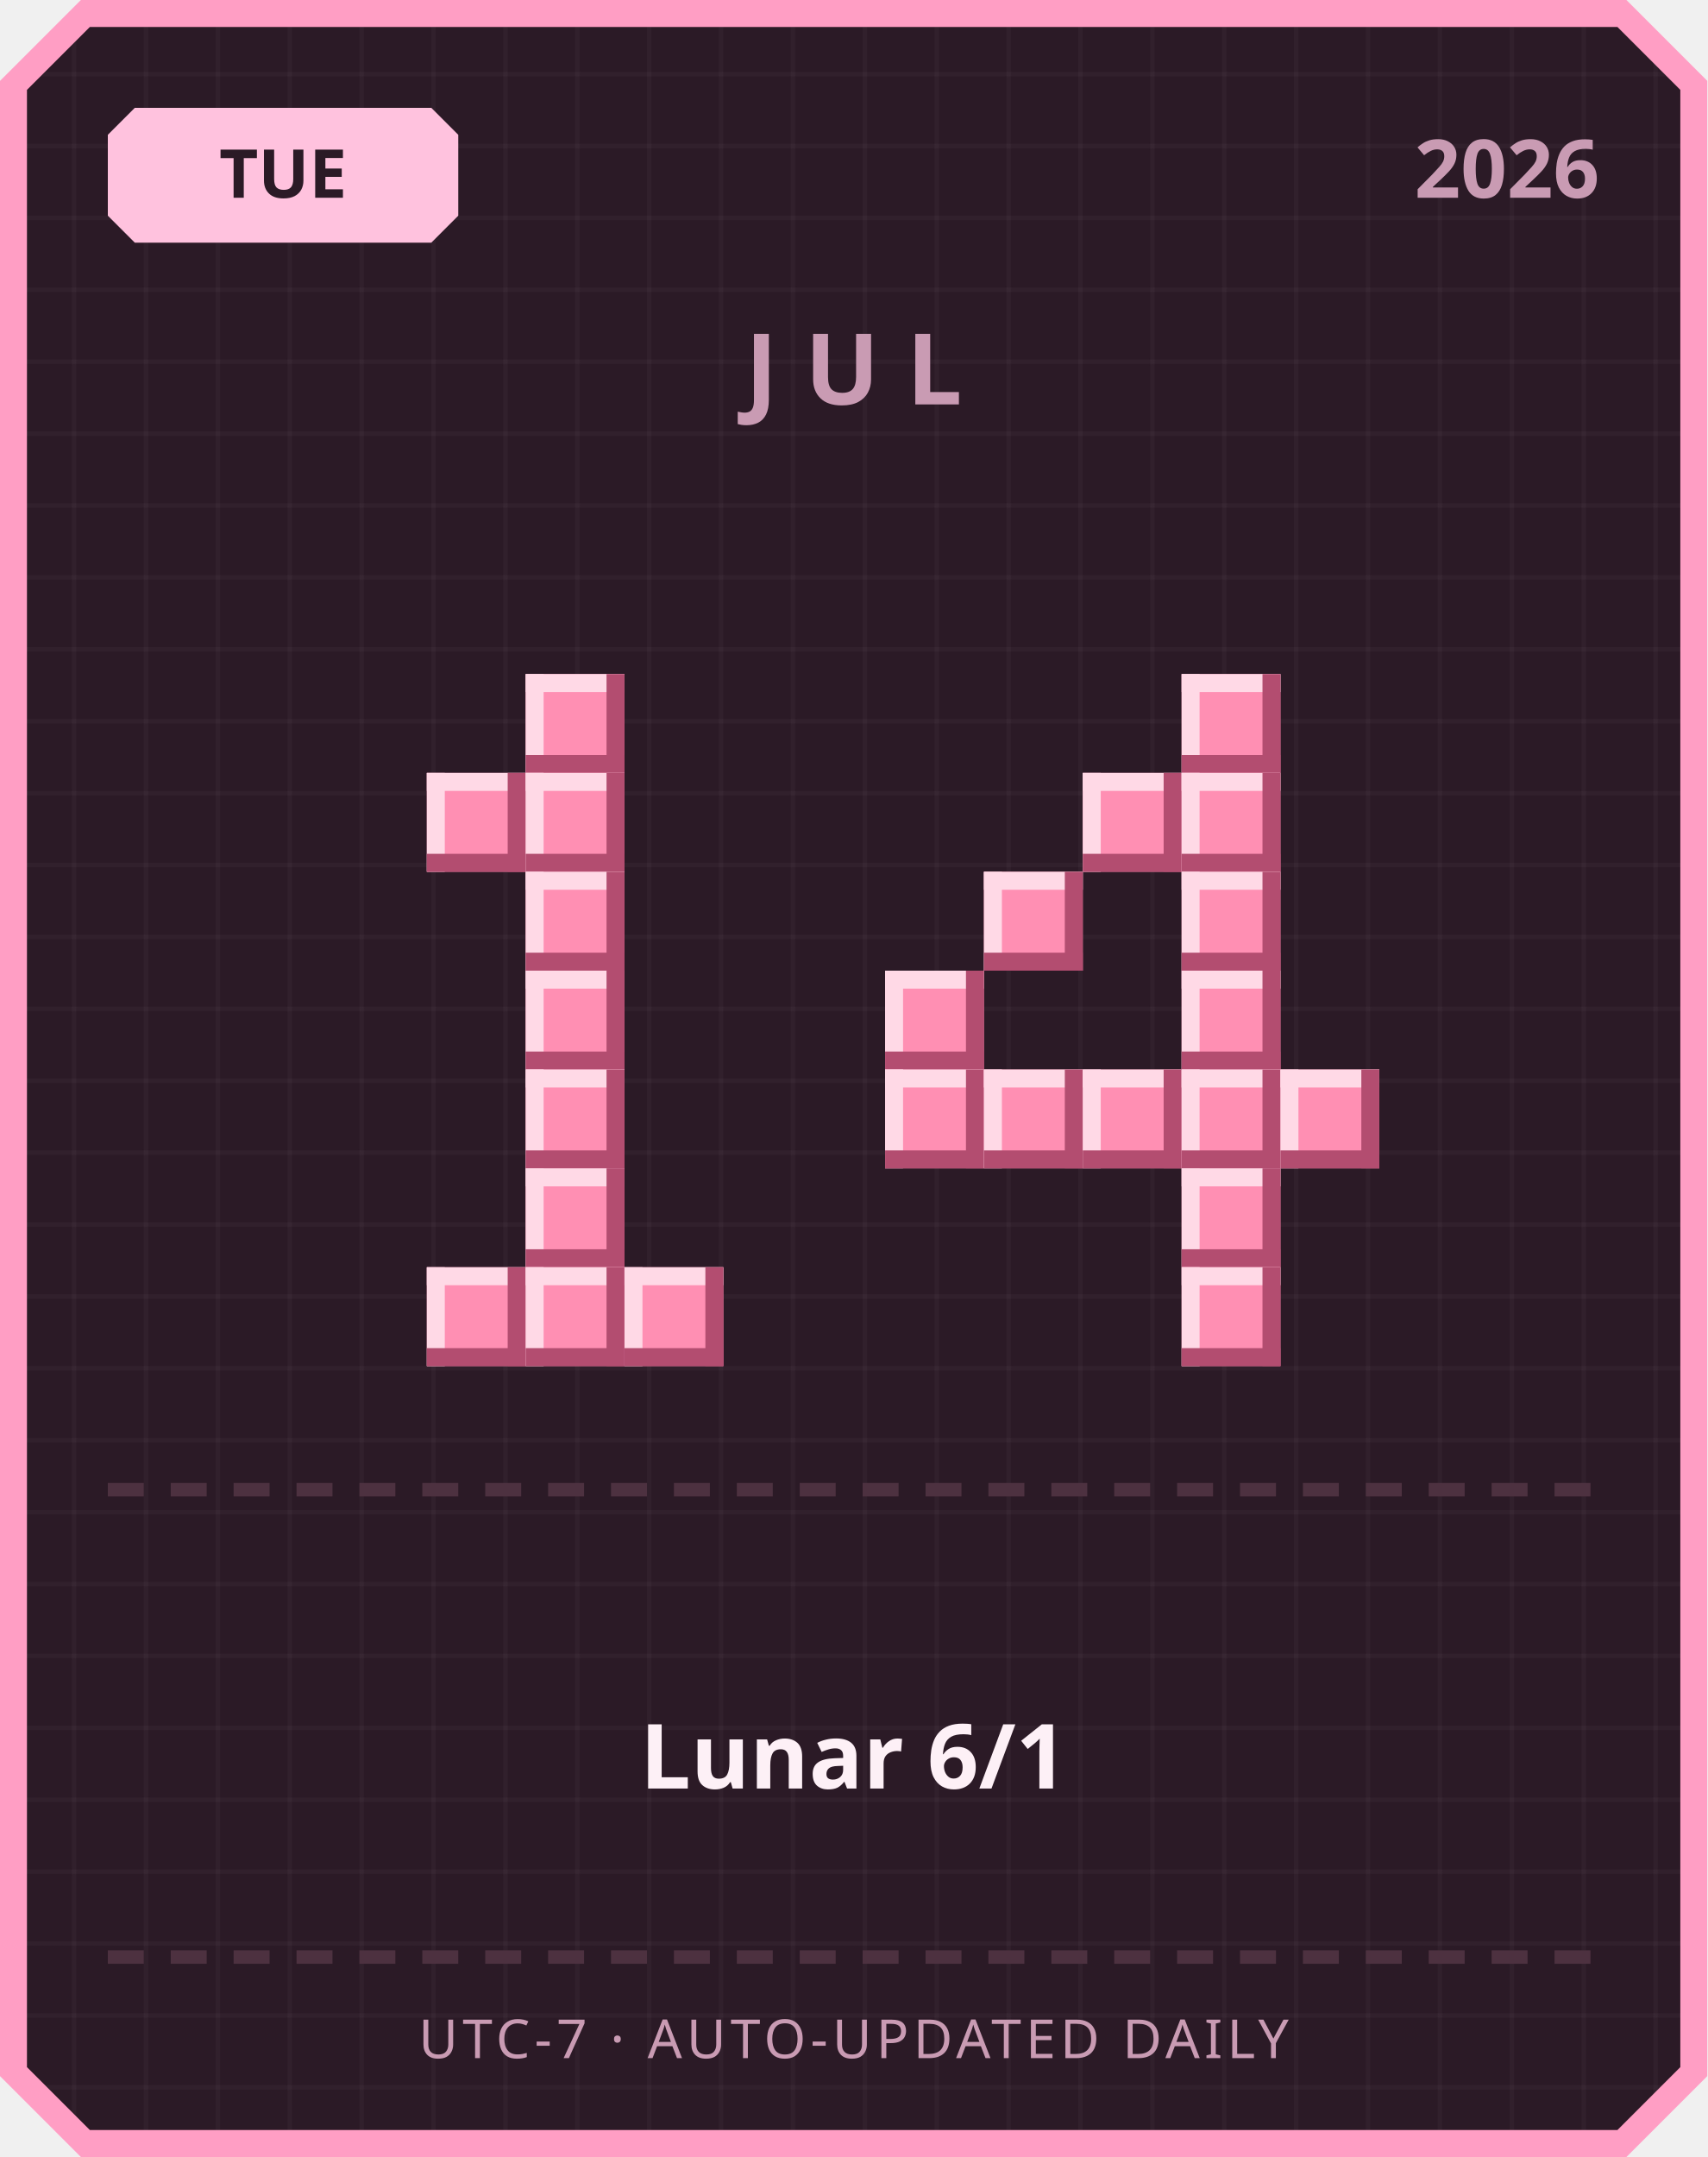
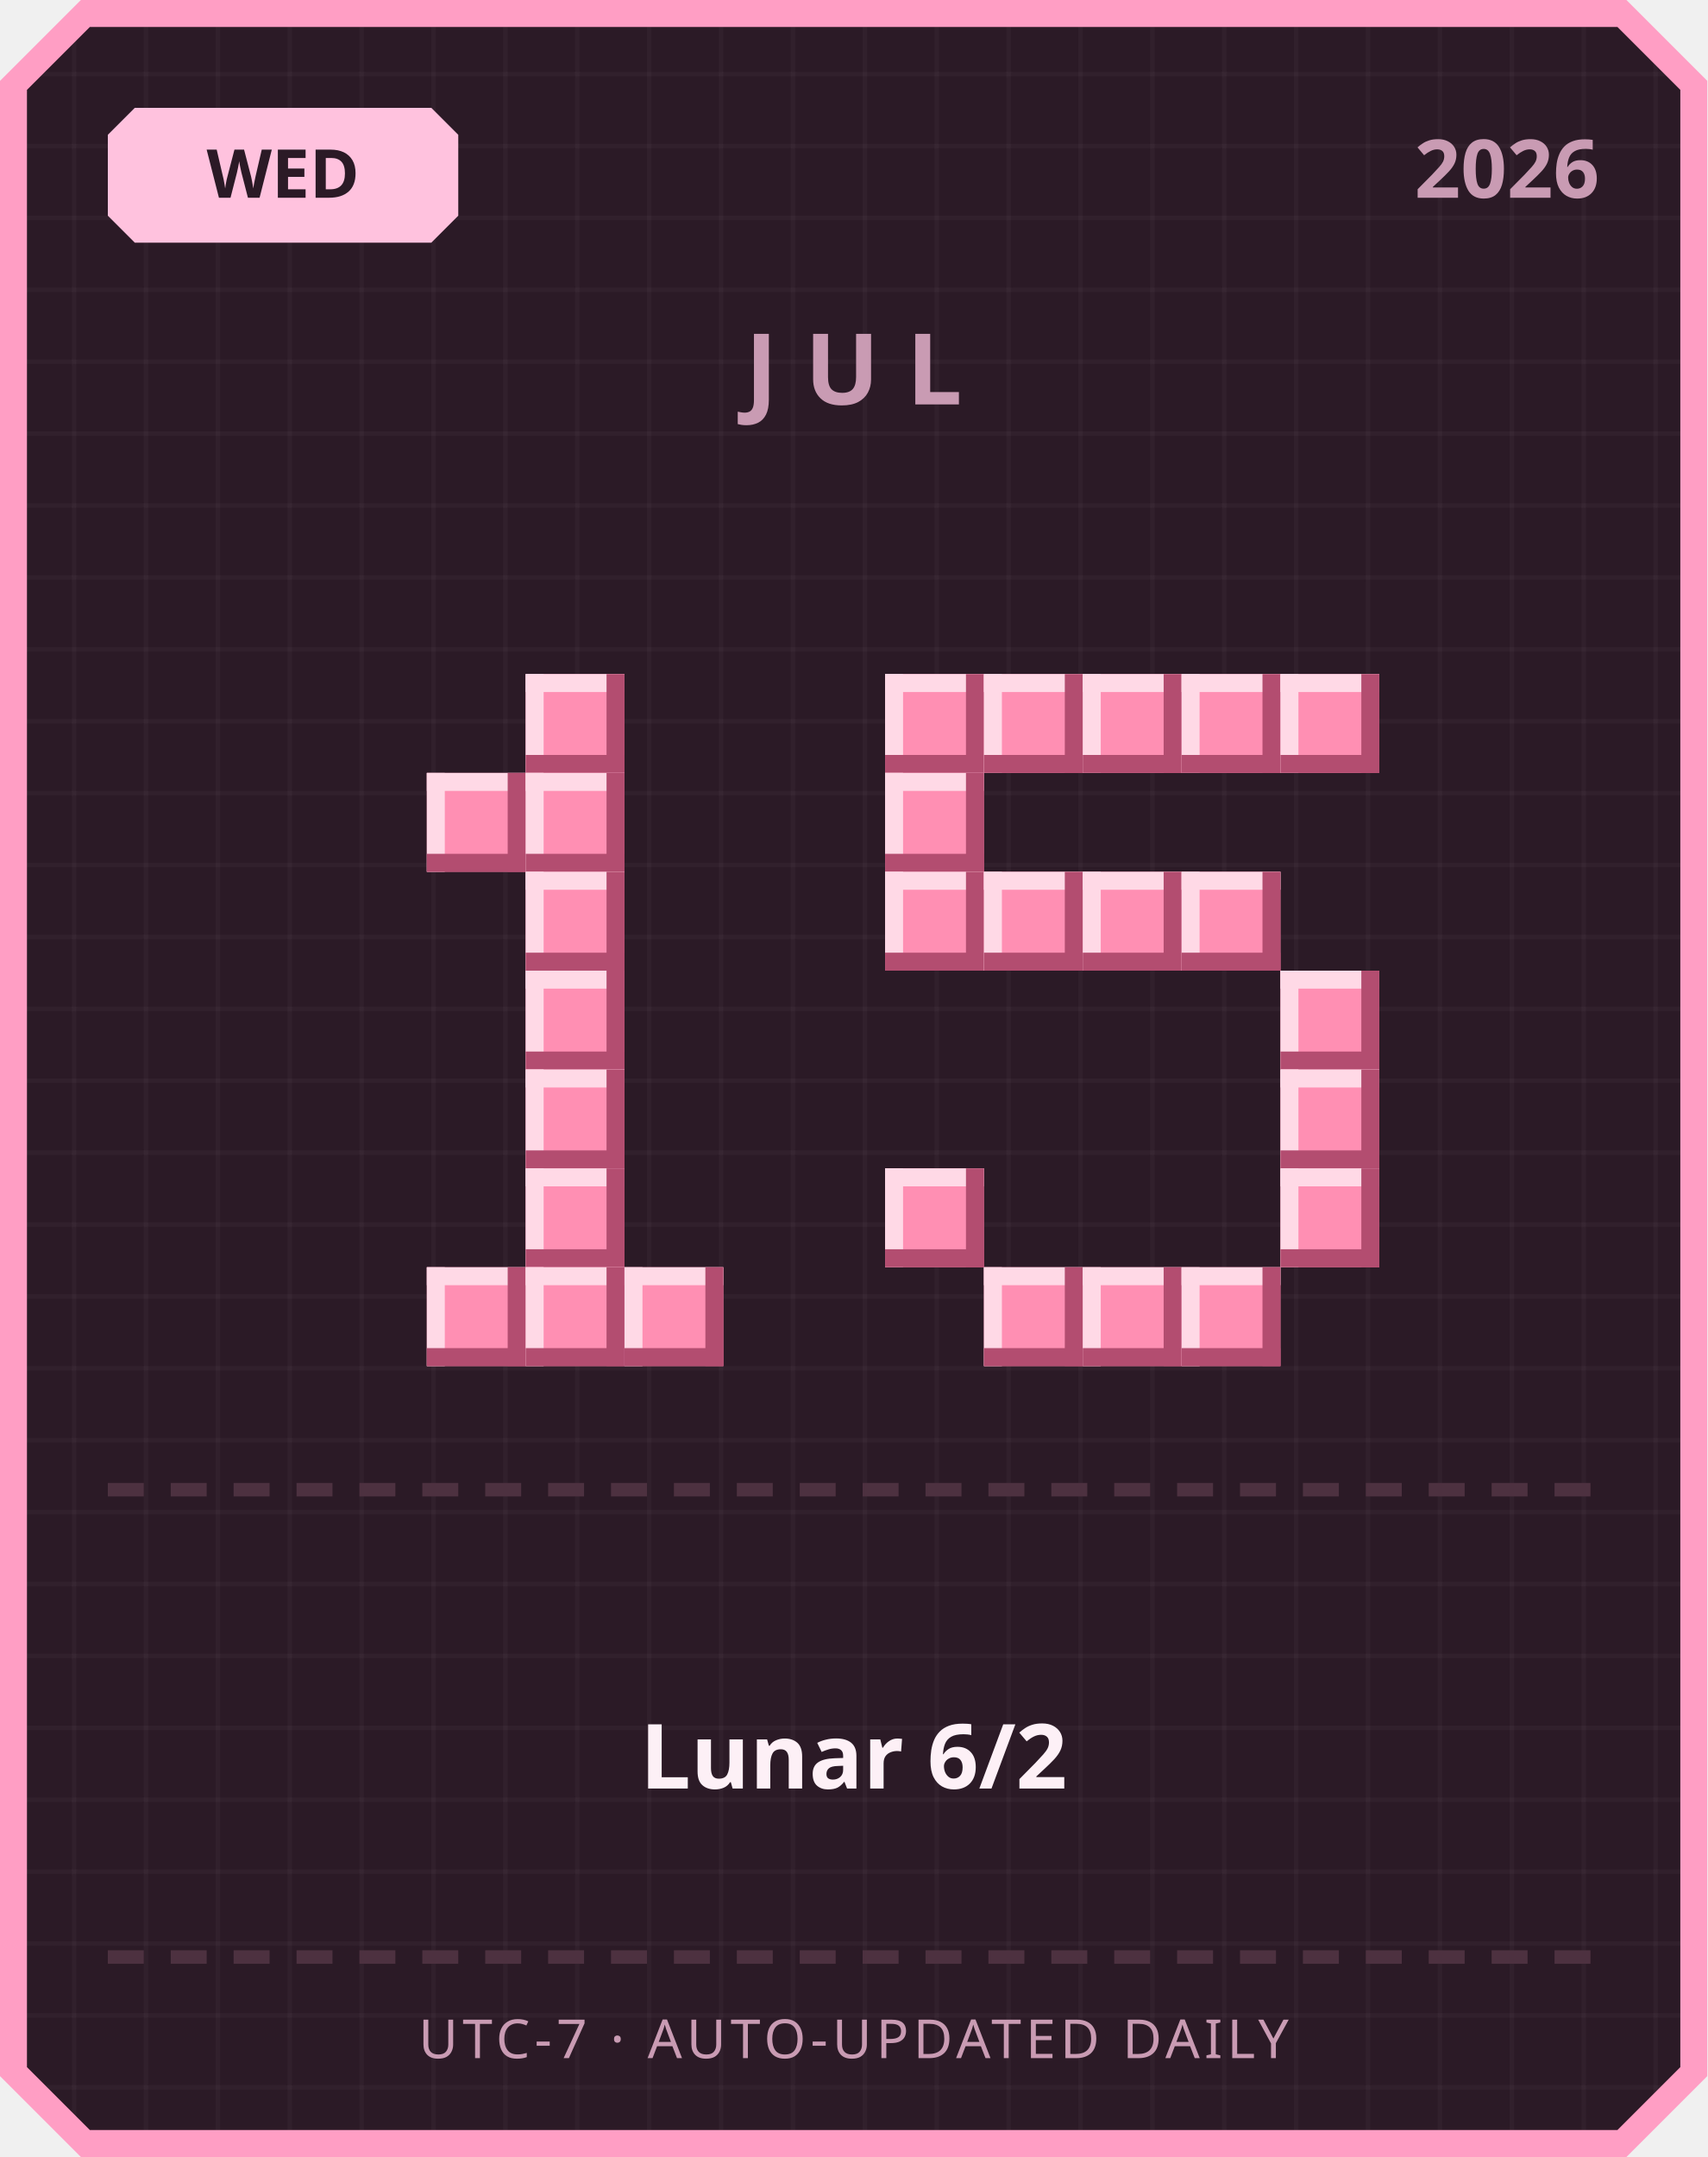
<svg xmlns="http://www.w3.org/2000/svg" width="380" height="480" viewBox="0 0 380 480">
  <defs>
    <pattern id="grid" width="16" height="16" patternUnits="userSpaceOnUse">
      <rect width="16" height="16" fill="#2b1a26" />
      <rect width="1" height="16" fill="#ffffff" opacity="0.03" />
      <rect width="16" height="1" fill="#ffffff" opacity="0.03" />
    </pattern>
  </defs>
  <path d="M 18,0 L 362,0 L 380,18 L 380,462 L 362,480 L 18,480 L 0,462 L 0,18 Z" fill="#ff9ec4" />
  <path d="M 20,6 L 360,6 L 374,20 L 374,460 L 360,474 L 20,474 L 6,460 L 6,20 Z" fill="url(#grid)" />
  <path d="M 30,24 L 96,24 L 102,30 L 102,48 L 96,54 L 30,54 L 24,48 L 24,30 Z" fill="#ffc2de" />
-   <text x="63" y="44" text-anchor="middle" font-family="'Segoe UI', sans-serif" font-size="15" font-weight="700" fill="#2b1a26">TUE</text>
+   <text x="63" y="44" text-anchor="middle" font-family="'Segoe UI', sans-serif" font-size="15" font-weight="700" fill="#2b1a26">WED</text>
  <text x="356" y="44" text-anchor="end" font-family="'Segoe UI', sans-serif" font-size="18" font-weight="700" fill="#c99bb3">2026</text>
  <text x="190" y="90" text-anchor="middle" font-family="'Segoe UI', sans-serif" font-size="22" font-weight="700" letter-spacing="6" fill="#c99bb3">JUL</text>
  <rect x="117" y="150" width="22" height="22" fill="#ff8fb3" />
  <rect x="117" y="150" width="22" height="4" fill="#ffd9e6" />
  <rect x="117" y="150" width="4" height="22" fill="#ffd9e6" />
  <rect x="117" y="168" width="22" height="4" fill="#b34d70" />
  <rect x="135" y="150" width="4" height="22" fill="#b34d70" />
  <rect x="95" y="172" width="22" height="22" fill="#ff8fb3" />
  <rect x="95" y="172" width="22" height="4" fill="#ffd9e6" />
  <rect x="95" y="172" width="4" height="22" fill="#ffd9e6" />
  <rect x="95" y="190" width="22" height="4" fill="#b34d70" />
  <rect x="113" y="172" width="4" height="22" fill="#b34d70" />
  <rect x="117" y="172" width="22" height="22" fill="#ff8fb3" />
  <rect x="117" y="172" width="22" height="4" fill="#ffd9e6" />
  <rect x="117" y="172" width="4" height="22" fill="#ffd9e6" />
  <rect x="117" y="190" width="22" height="4" fill="#b34d70" />
  <rect x="135" y="172" width="4" height="22" fill="#b34d70" />
  <rect x="117" y="194" width="22" height="22" fill="#ff8fb3" />
  <rect x="117" y="194" width="22" height="4" fill="#ffd9e6" />
  <rect x="117" y="194" width="4" height="22" fill="#ffd9e6" />
  <rect x="117" y="212" width="22" height="4" fill="#b34d70" />
  <rect x="135" y="194" width="4" height="22" fill="#b34d70" />
  <rect x="117" y="216" width="22" height="22" fill="#ff8fb3" />
  <rect x="117" y="216" width="22" height="4" fill="#ffd9e6" />
  <rect x="117" y="216" width="4" height="22" fill="#ffd9e6" />
  <rect x="117" y="234" width="22" height="4" fill="#b34d70" />
  <rect x="135" y="216" width="4" height="22" fill="#b34d70" />
  <rect x="117" y="238" width="22" height="22" fill="#ff8fb3" />
  <rect x="117" y="238" width="22" height="4" fill="#ffd9e6" />
  <rect x="117" y="238" width="4" height="22" fill="#ffd9e6" />
  <rect x="117" y="256" width="22" height="4" fill="#b34d70" />
  <rect x="135" y="238" width="4" height="22" fill="#b34d70" />
  <rect x="117" y="260" width="22" height="22" fill="#ff8fb3" />
  <rect x="117" y="260" width="22" height="4" fill="#ffd9e6" />
  <rect x="117" y="260" width="4" height="22" fill="#ffd9e6" />
  <rect x="117" y="278" width="22" height="4" fill="#b34d70" />
  <rect x="135" y="260" width="4" height="22" fill="#b34d70" />
  <rect x="95" y="282" width="22" height="22" fill="#ff8fb3" />
  <rect x="95" y="282" width="22" height="4" fill="#ffd9e6" />
  <rect x="95" y="282" width="4" height="22" fill="#ffd9e6" />
  <rect x="95" y="300" width="22" height="4" fill="#b34d70" />
  <rect x="113" y="282" width="4" height="22" fill="#b34d70" />
  <rect x="117" y="282" width="22" height="22" fill="#ff8fb3" />
  <rect x="117" y="282" width="22" height="4" fill="#ffd9e6" />
  <rect x="117" y="282" width="4" height="22" fill="#ffd9e6" />
  <rect x="117" y="300" width="22" height="4" fill="#b34d70" />
  <rect x="135" y="282" width="4" height="22" fill="#b34d70" />
  <rect x="139" y="282" width="22" height="22" fill="#ff8fb3" />
  <rect x="139" y="282" width="22" height="4" fill="#ffd9e6" />
  <rect x="139" y="282" width="4" height="22" fill="#ffd9e6" />
  <rect x="139" y="300" width="22" height="4" fill="#b34d70" />
  <rect x="157" y="282" width="4" height="22" fill="#b34d70" />
+   <rect x="197" y="150" width="22" height="22" fill="#ff8fb3" />
+   <rect x="197" y="150" width="22" height="4" fill="#ffd9e6" />
+   <rect x="197" y="150" width="4" height="22" fill="#ffd9e6" />
+   <rect x="197" y="168" width="22" height="4" fill="#b34d70" />
+   <rect x="215" y="150" width="4" height="22" fill="#b34d70" />
+   <rect x="219" y="150" width="22" height="22" fill="#ff8fb3" />
+   <rect x="219" y="150" width="22" height="4" fill="#ffd9e6" />
+   <rect x="219" y="150" width="4" height="22" fill="#ffd9e6" />
+   <rect x="219" y="168" width="22" height="4" fill="#b34d70" />
+   <rect x="237" y="150" width="4" height="22" fill="#b34d70" />
+   <rect x="241" y="150" width="22" height="22" fill="#ff8fb3" />
+   <rect x="241" y="150" width="22" height="4" fill="#ffd9e6" />
+   <rect x="241" y="150" width="4" height="22" fill="#ffd9e6" />
+   <rect x="241" y="168" width="22" height="4" fill="#b34d70" />
+   <rect x="259" y="150" width="4" height="22" fill="#b34d70" />
  <rect x="263" y="150" width="22" height="22" fill="#ff8fb3" />
  <rect x="263" y="150" width="22" height="4" fill="#ffd9e6" />
  <rect x="263" y="150" width="4" height="22" fill="#ffd9e6" />
  <rect x="263" y="168" width="22" height="4" fill="#b34d70" />
  <rect x="281" y="150" width="4" height="22" fill="#b34d70" />
-   <rect x="241" y="172" width="22" height="22" fill="#ff8fb3" />
-   <rect x="241" y="172" width="22" height="4" fill="#ffd9e6" />
-   <rect x="241" y="172" width="4" height="22" fill="#ffd9e6" />
-   <rect x="241" y="190" width="22" height="4" fill="#b34d70" />
-   <rect x="259" y="172" width="4" height="22" fill="#b34d70" />
-   <rect x="263" y="172" width="22" height="22" fill="#ff8fb3" />
-   <rect x="263" y="172" width="22" height="4" fill="#ffd9e6" />
-   <rect x="263" y="172" width="4" height="22" fill="#ffd9e6" />
-   <rect x="263" y="190" width="22" height="4" fill="#b34d70" />
-   <rect x="281" y="172" width="4" height="22" fill="#b34d70" />
+   <rect x="285" y="150" width="22" height="22" fill="#ff8fb3" />
+   <rect x="285" y="150" width="22" height="4" fill="#ffd9e6" />
+   <rect x="285" y="150" width="4" height="22" fill="#ffd9e6" />
+   <rect x="285" y="168" width="22" height="4" fill="#b34d70" />
+   <rect x="303" y="150" width="4" height="22" fill="#b34d70" />
+   <rect x="197" y="172" width="22" height="22" fill="#ff8fb3" />
+   <rect x="197" y="172" width="22" height="4" fill="#ffd9e6" />
+   <rect x="197" y="172" width="4" height="22" fill="#ffd9e6" />
+   <rect x="197" y="190" width="22" height="4" fill="#b34d70" />
+   <rect x="215" y="172" width="4" height="22" fill="#b34d70" />
+   <rect x="197" y="194" width="22" height="22" fill="#ff8fb3" />
+   <rect x="197" y="194" width="22" height="4" fill="#ffd9e6" />
+   <rect x="197" y="194" width="4" height="22" fill="#ffd9e6" />
+   <rect x="197" y="212" width="22" height="4" fill="#b34d70" />
+   <rect x="215" y="194" width="4" height="22" fill="#b34d70" />
  <rect x="219" y="194" width="22" height="22" fill="#ff8fb3" />
  <rect x="219" y="194" width="22" height="4" fill="#ffd9e6" />
  <rect x="219" y="194" width="4" height="22" fill="#ffd9e6" />
  <rect x="219" y="212" width="22" height="4" fill="#b34d70" />
  <rect x="237" y="194" width="4" height="22" fill="#b34d70" />
+   <rect x="241" y="194" width="22" height="22" fill="#ff8fb3" />
+   <rect x="241" y="194" width="22" height="4" fill="#ffd9e6" />
+   <rect x="241" y="194" width="4" height="22" fill="#ffd9e6" />
+   <rect x="241" y="212" width="22" height="4" fill="#b34d70" />
+   <rect x="259" y="194" width="4" height="22" fill="#b34d70" />
  <rect x="263" y="194" width="22" height="22" fill="#ff8fb3" />
  <rect x="263" y="194" width="22" height="4" fill="#ffd9e6" />
  <rect x="263" y="194" width="4" height="22" fill="#ffd9e6" />
  <rect x="263" y="212" width="22" height="4" fill="#b34d70" />
  <rect x="281" y="194" width="4" height="22" fill="#b34d70" />
-   <rect x="197" y="216" width="22" height="22" fill="#ff8fb3" />
-   <rect x="197" y="216" width="22" height="4" fill="#ffd9e6" />
-   <rect x="197" y="216" width="4" height="22" fill="#ffd9e6" />
-   <rect x="197" y="234" width="22" height="4" fill="#b34d70" />
-   <rect x="215" y="216" width="4" height="22" fill="#b34d70" />
-   <rect x="263" y="216" width="22" height="22" fill="#ff8fb3" />
-   <rect x="263" y="216" width="22" height="4" fill="#ffd9e6" />
-   <rect x="263" y="216" width="4" height="22" fill="#ffd9e6" />
-   <rect x="263" y="234" width="22" height="4" fill="#b34d70" />
-   <rect x="281" y="216" width="4" height="22" fill="#b34d70" />
-   <rect x="197" y="238" width="22" height="22" fill="#ff8fb3" />
-   <rect x="197" y="238" width="22" height="4" fill="#ffd9e6" />
-   <rect x="197" y="238" width="4" height="22" fill="#ffd9e6" />
-   <rect x="197" y="256" width="22" height="4" fill="#b34d70" />
-   <rect x="215" y="238" width="4" height="22" fill="#b34d70" />
-   <rect x="219" y="238" width="22" height="22" fill="#ff8fb3" />
-   <rect x="219" y="238" width="22" height="4" fill="#ffd9e6" />
-   <rect x="219" y="238" width="4" height="22" fill="#ffd9e6" />
-   <rect x="219" y="256" width="22" height="4" fill="#b34d70" />
-   <rect x="237" y="238" width="4" height="22" fill="#b34d70" />
-   <rect x="241" y="238" width="22" height="22" fill="#ff8fb3" />
-   <rect x="241" y="238" width="22" height="4" fill="#ffd9e6" />
-   <rect x="241" y="238" width="4" height="22" fill="#ffd9e6" />
-   <rect x="241" y="256" width="22" height="4" fill="#b34d70" />
-   <rect x="259" y="238" width="4" height="22" fill="#b34d70" />
-   <rect x="263" y="238" width="22" height="22" fill="#ff8fb3" />
-   <rect x="263" y="238" width="22" height="4" fill="#ffd9e6" />
-   <rect x="263" y="238" width="4" height="22" fill="#ffd9e6" />
-   <rect x="263" y="256" width="22" height="4" fill="#b34d70" />
-   <rect x="281" y="238" width="4" height="22" fill="#b34d70" />
+   <rect x="285" y="216" width="22" height="22" fill="#ff8fb3" />
+   <rect x="285" y="216" width="22" height="4" fill="#ffd9e6" />
+   <rect x="285" y="216" width="4" height="22" fill="#ffd9e6" />
+   <rect x="285" y="234" width="22" height="4" fill="#b34d70" />
+   <rect x="303" y="216" width="4" height="22" fill="#b34d70" />
  <rect x="285" y="238" width="22" height="22" fill="#ff8fb3" />
  <rect x="285" y="238" width="22" height="4" fill="#ffd9e6" />
  <rect x="285" y="238" width="4" height="22" fill="#ffd9e6" />
  <rect x="285" y="256" width="22" height="4" fill="#b34d70" />
  <rect x="303" y="238" width="4" height="22" fill="#b34d70" />
-   <rect x="263" y="260" width="22" height="22" fill="#ff8fb3" />
-   <rect x="263" y="260" width="22" height="4" fill="#ffd9e6" />
-   <rect x="263" y="260" width="4" height="22" fill="#ffd9e6" />
-   <rect x="263" y="278" width="22" height="4" fill="#b34d70" />
-   <rect x="281" y="260" width="4" height="22" fill="#b34d70" />
+   <rect x="197" y="260" width="22" height="22" fill="#ff8fb3" />
+   <rect x="197" y="260" width="22" height="4" fill="#ffd9e6" />
+   <rect x="197" y="260" width="4" height="22" fill="#ffd9e6" />
+   <rect x="197" y="278" width="22" height="4" fill="#b34d70" />
+   <rect x="215" y="260" width="4" height="22" fill="#b34d70" />
+   <rect x="285" y="260" width="22" height="22" fill="#ff8fb3" />
+   <rect x="285" y="260" width="22" height="4" fill="#ffd9e6" />
+   <rect x="285" y="260" width="4" height="22" fill="#ffd9e6" />
+   <rect x="285" y="278" width="22" height="4" fill="#b34d70" />
+   <rect x="303" y="260" width="4" height="22" fill="#b34d70" />
+   <rect x="219" y="282" width="22" height="22" fill="#ff8fb3" />
+   <rect x="219" y="282" width="22" height="4" fill="#ffd9e6" />
+   <rect x="219" y="282" width="4" height="22" fill="#ffd9e6" />
+   <rect x="219" y="300" width="22" height="4" fill="#b34d70" />
+   <rect x="237" y="282" width="4" height="22" fill="#b34d70" />
+   <rect x="241" y="282" width="22" height="22" fill="#ff8fb3" />
+   <rect x="241" y="282" width="22" height="4" fill="#ffd9e6" />
+   <rect x="241" y="282" width="4" height="22" fill="#ffd9e6" />
+   <rect x="241" y="300" width="22" height="4" fill="#b34d70" />
+   <rect x="259" y="282" width="4" height="22" fill="#b34d70" />
  <rect x="263" y="282" width="22" height="22" fill="#ff8fb3" />
  <rect x="263" y="282" width="22" height="4" fill="#ffd9e6" />
  <rect x="263" y="282" width="4" height="22" fill="#ffd9e6" />
  <rect x="263" y="300" width="22" height="4" fill="#b34d70" />
  <rect x="281" y="282" width="4" height="22" fill="#b34d70" />
  <rect x="24" y="330" width="8" height="3" fill="#4d3140" />
  <rect x="38" y="330" width="8" height="3" fill="#4d3140" />
  <rect x="52" y="330" width="8" height="3" fill="#4d3140" />
  <rect x="66" y="330" width="8" height="3" fill="#4d3140" />
  <rect x="80" y="330" width="8" height="3" fill="#4d3140" />
  <rect x="94" y="330" width="8" height="3" fill="#4d3140" />
  <rect x="108" y="330" width="8" height="3" fill="#4d3140" />
  <rect x="122" y="330" width="8" height="3" fill="#4d3140" />
  <rect x="136" y="330" width="8" height="3" fill="#4d3140" />
  <rect x="150" y="330" width="8" height="3" fill="#4d3140" />
  <rect x="164" y="330" width="8" height="3" fill="#4d3140" />
  <rect x="178" y="330" width="8" height="3" fill="#4d3140" />
  <rect x="192" y="330" width="8" height="3" fill="#4d3140" />
  <rect x="206" y="330" width="8" height="3" fill="#4d3140" />
  <rect x="220" y="330" width="8" height="3" fill="#4d3140" />
  <rect x="234" y="330" width="8" height="3" fill="#4d3140" />
  <rect x="248" y="330" width="8" height="3" fill="#4d3140" />
  <rect x="262" y="330" width="8" height="3" fill="#4d3140" />
  <rect x="276" y="330" width="8" height="3" fill="#4d3140" />
  <rect x="290" y="330" width="8" height="3" fill="#4d3140" />
  <rect x="304" y="330" width="8" height="3" fill="#4d3140" />
  <rect x="318" y="330" width="8" height="3" fill="#4d3140" />
  <rect x="332" y="330" width="8" height="3" fill="#4d3140" />
  <rect x="346" y="330" width="8" height="3" fill="#4d3140" />
-   <text x="190" y="398" text-anchor="middle" font-family="'Segoe UI', 'Microsoft JhengHei', sans-serif" font-size="20" font-weight="700" fill="#fdf0f6">Lunar 6/1</text>
+   <text x="190" y="398" text-anchor="middle" font-family="'Segoe UI', 'Microsoft JhengHei', sans-serif" font-size="20" font-weight="700" fill="#fdf0f6">Lunar 6/2</text>
  <rect x="24" y="434" width="8" height="3" fill="#4d3140" />
  <rect x="38" y="434" width="8" height="3" fill="#4d3140" />
  <rect x="52" y="434" width="8" height="3" fill="#4d3140" />
  <rect x="66" y="434" width="8" height="3" fill="#4d3140" />
  <rect x="80" y="434" width="8" height="3" fill="#4d3140" />
  <rect x="94" y="434" width="8" height="3" fill="#4d3140" />
  <rect x="108" y="434" width="8" height="3" fill="#4d3140" />
  <rect x="122" y="434" width="8" height="3" fill="#4d3140" />
  <rect x="136" y="434" width="8" height="3" fill="#4d3140" />
  <rect x="150" y="434" width="8" height="3" fill="#4d3140" />
  <rect x="164" y="434" width="8" height="3" fill="#4d3140" />
  <rect x="178" y="434" width="8" height="3" fill="#4d3140" />
  <rect x="192" y="434" width="8" height="3" fill="#4d3140" />
  <rect x="206" y="434" width="8" height="3" fill="#4d3140" />
  <rect x="220" y="434" width="8" height="3" fill="#4d3140" />
  <rect x="234" y="434" width="8" height="3" fill="#4d3140" />
  <rect x="248" y="434" width="8" height="3" fill="#4d3140" />
  <rect x="262" y="434" width="8" height="3" fill="#4d3140" />
  <rect x="276" y="434" width="8" height="3" fill="#4d3140" />
  <rect x="290" y="434" width="8" height="3" fill="#4d3140" />
  <rect x="304" y="434" width="8" height="3" fill="#4d3140" />
  <rect x="318" y="434" width="8" height="3" fill="#4d3140" />
  <rect x="332" y="434" width="8" height="3" fill="#4d3140" />
  <rect x="346" y="434" width="8" height="3" fill="#4d3140" />
  <text x="190" y="458" text-anchor="middle" font-family="'Segoe UI', sans-serif" font-size="12" letter-spacing="1" fill="#c99bb3">UTC-7 · AUTO-UPDATED DAILY</text>
</svg>
